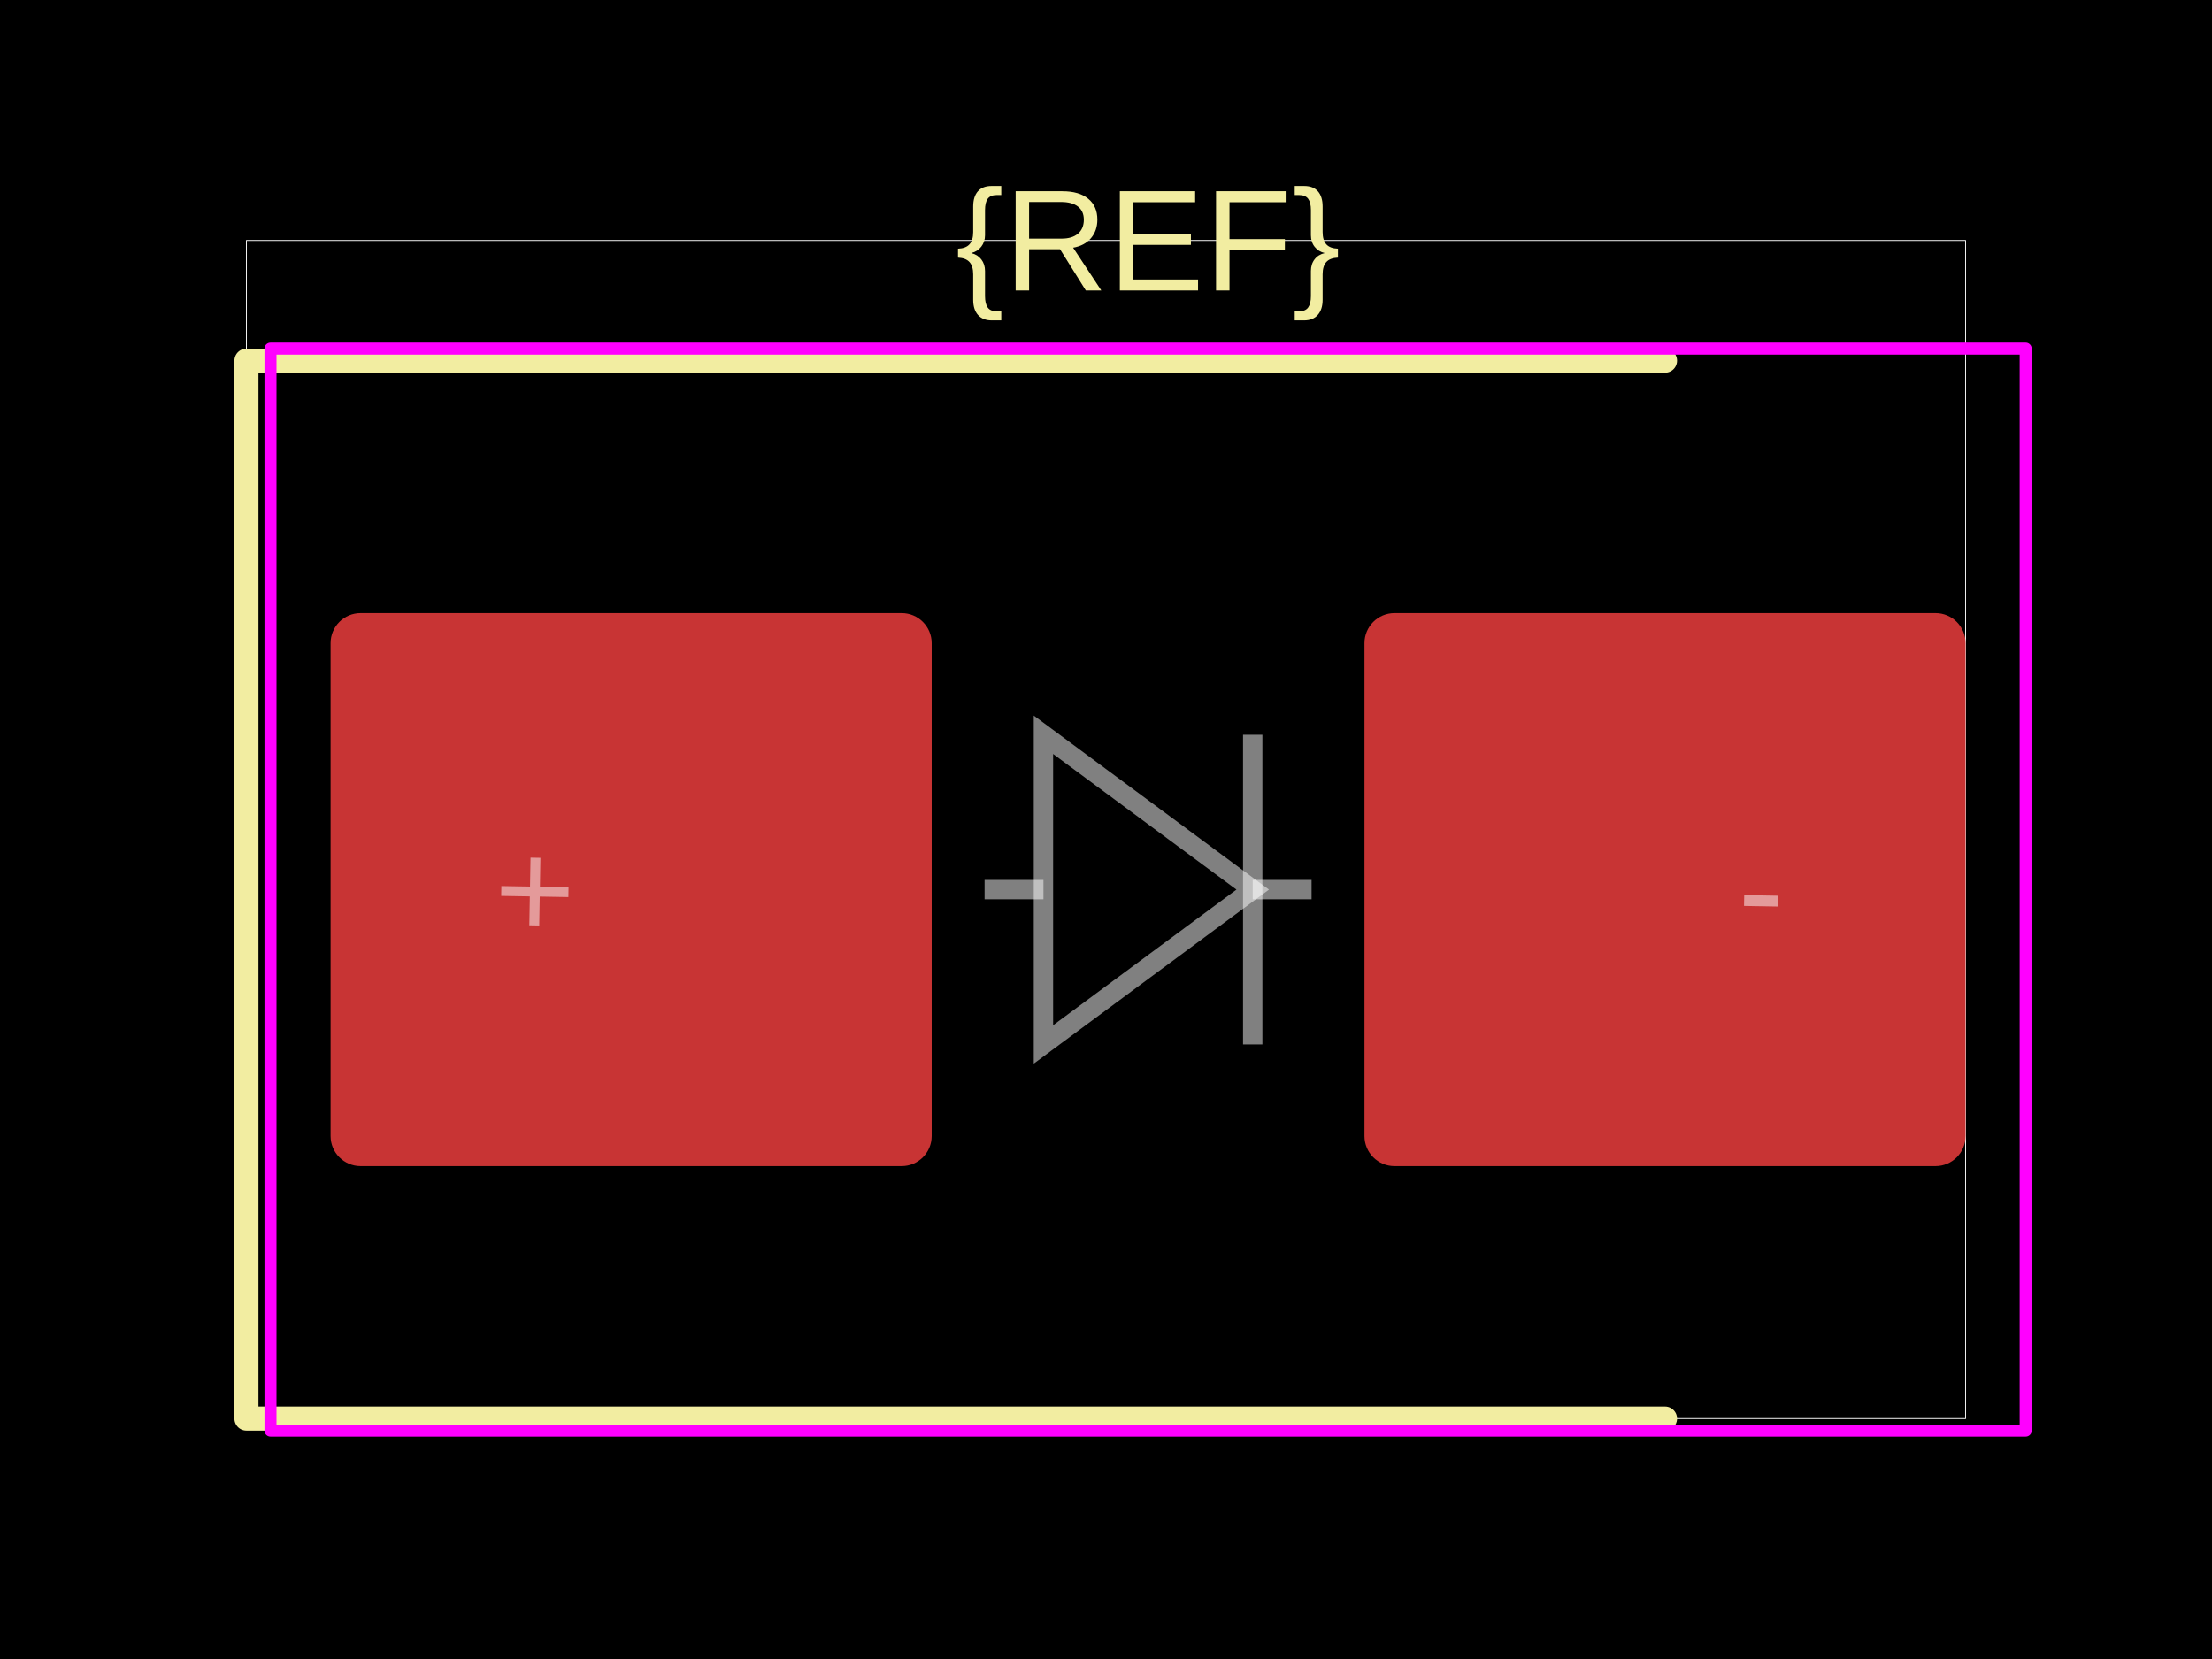
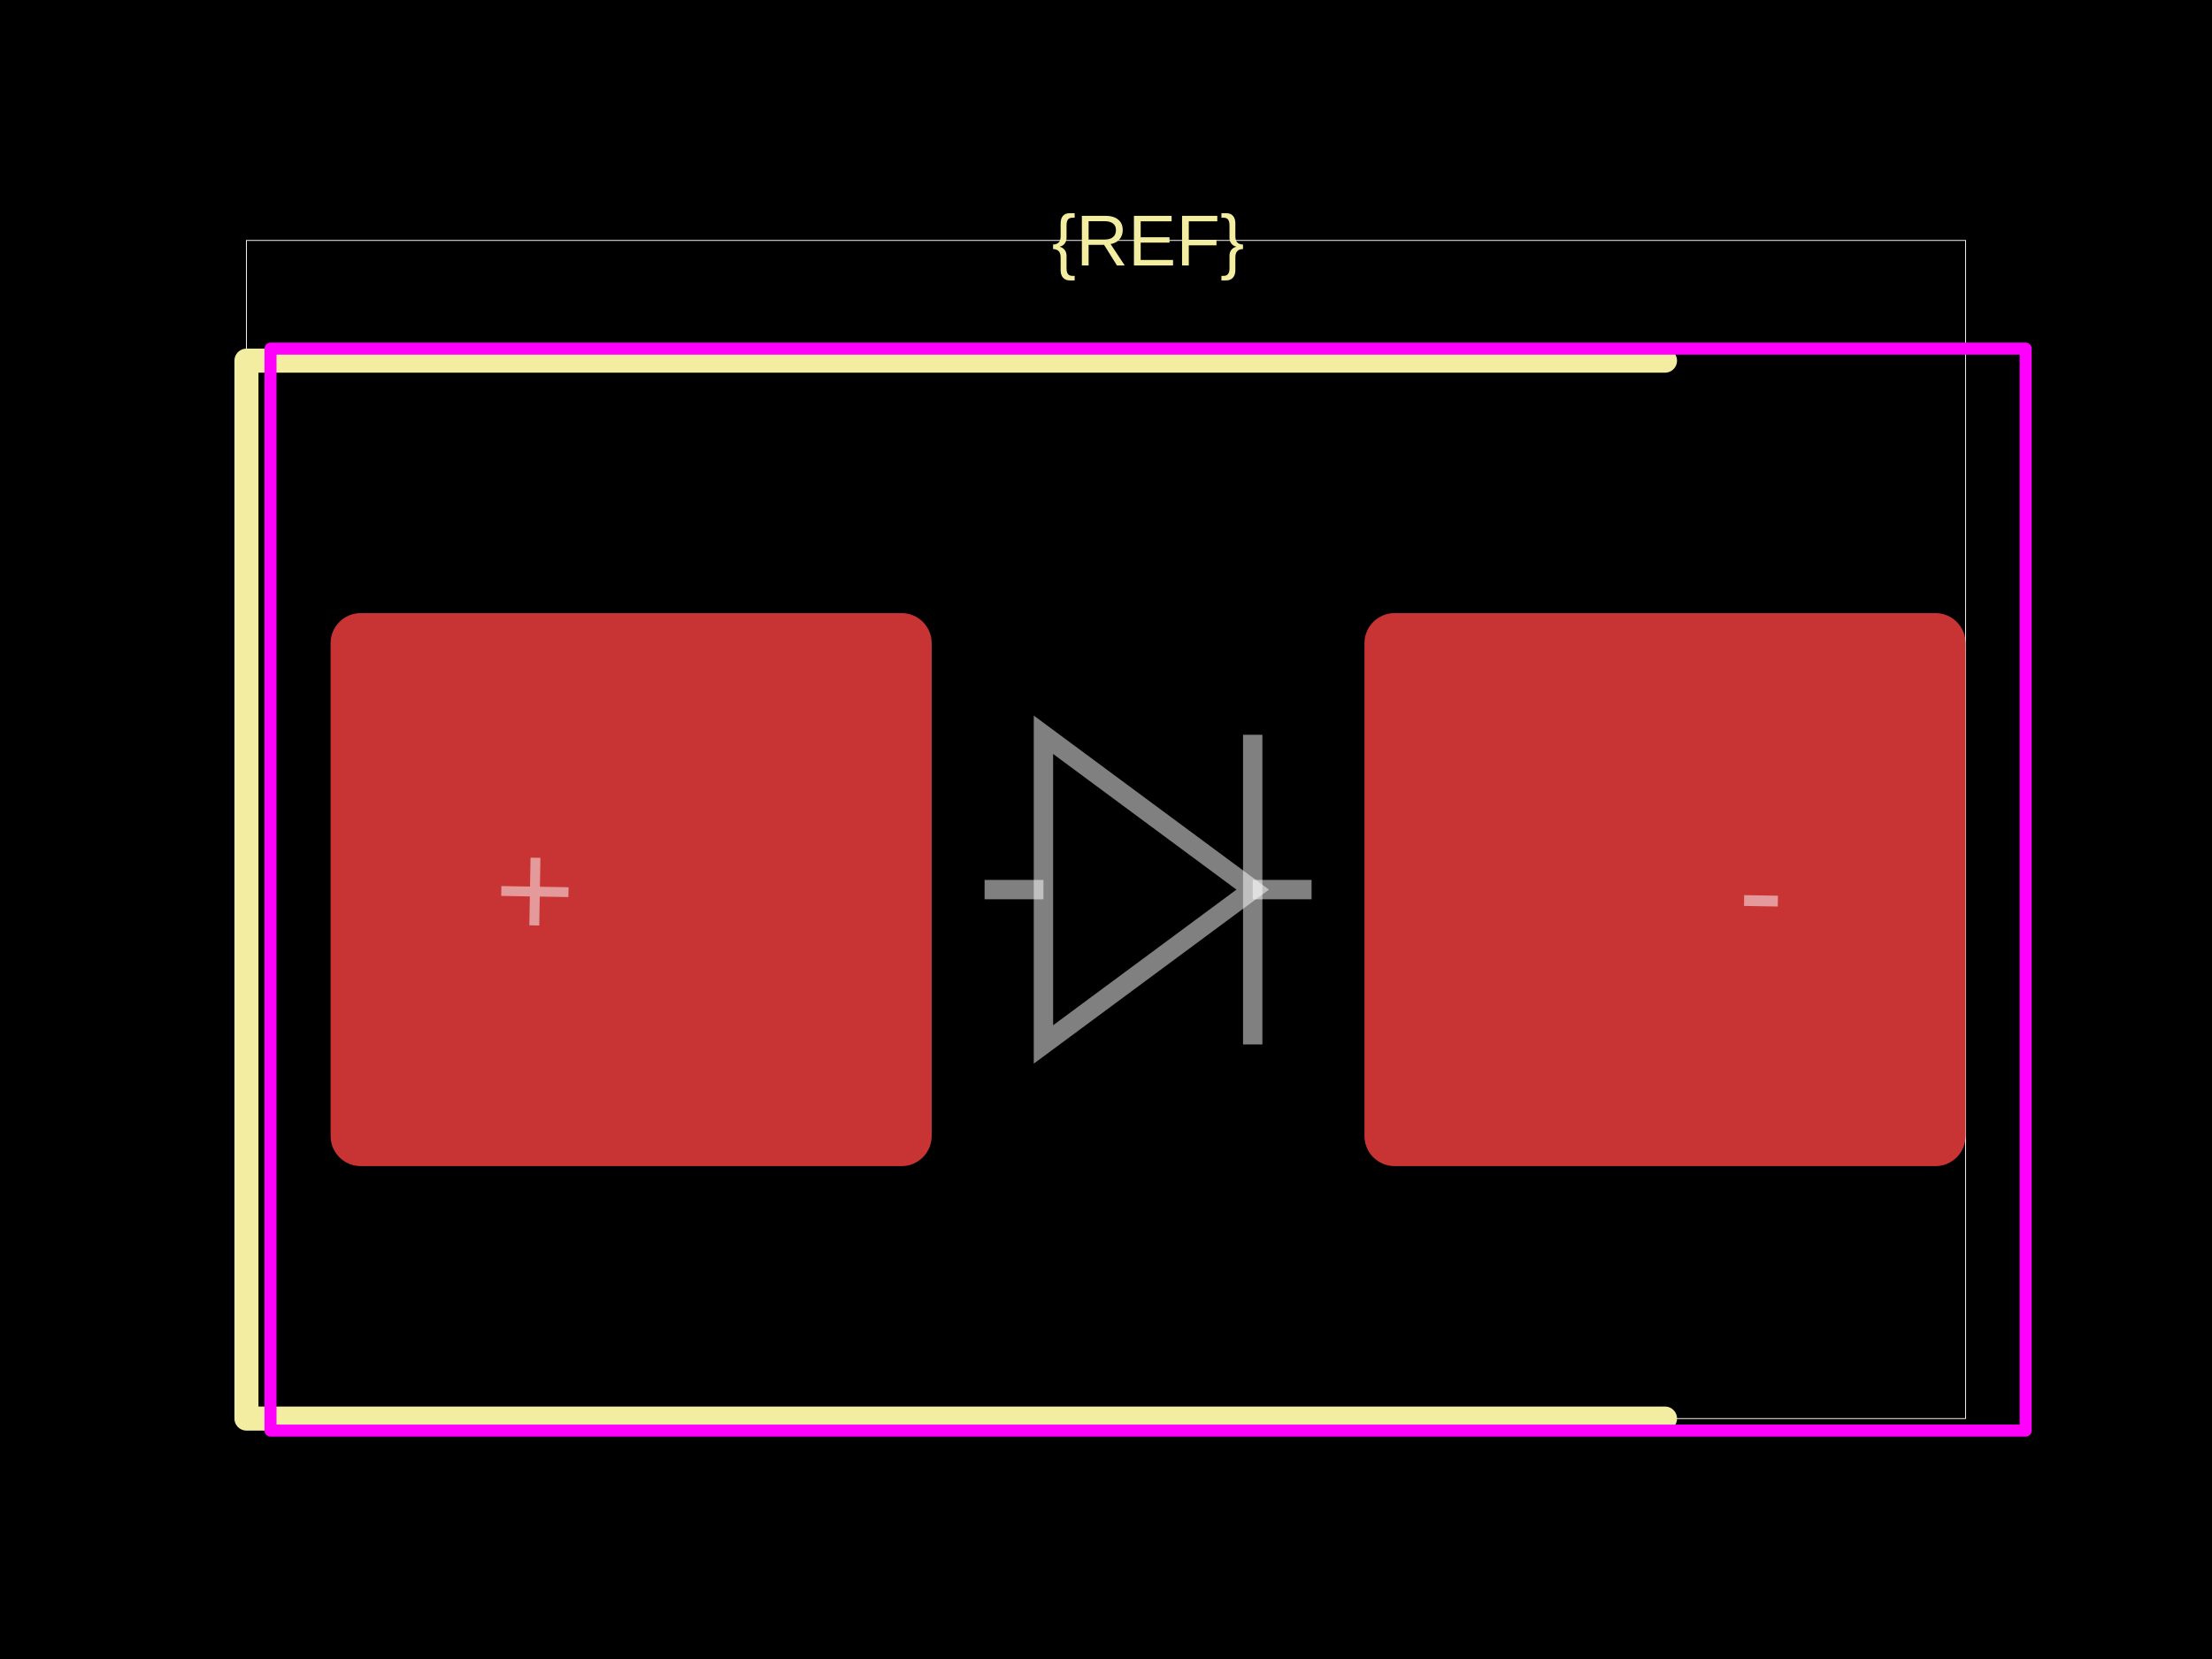
<svg xmlns="http://www.w3.org/2000/svg" width="800" height="600">
  <style />
  <rect class="boundary" x="0" y="0" fill="#000" width="800" height="600" data-type="pcb_background" data-pcb-layer="global" />
  <rect class="pcb-boundary" fill="none" stroke="#fff" stroke-width="0.3" x="89.13" y="86.957" width="621.739" height="426.087" data-type="pcb_boundary" data-pcb-layer="global" />
  <rect class="pcb-pad" fill="rgb(200, 52, 52)" x="119.565" y="221.739" width="217.391" height="200" data-type="pcb_smtpad" data-pcb-layer="top" rx="10.87" ry="10.87" />
  <rect class="pcb-pad" fill="rgb(200, 52, 52)" x="493.478" y="221.739" width="217.391" height="200" data-type="pcb_smtpad" data-pcb-layer="top" rx="10.87" ry="10.87" />
  <path class="pcb-silkscreen pcb-silkscreen-top" d="M 602.174 130.435 L 89.13 130.435 L 89.13 513.043 L 602.174 513.043" fill="none" stroke="#f2eda1" stroke-width="8.696" stroke-linecap="round" stroke-linejoin="round" data-pcb-component-id="" data-pcb-silkscreen-path-id="" data-type="pcb_silkscreen_path" data-pcb-layer="top" />
-   <text x="0" y="0" dx="0" dy="0" fill="#f2eda1" font-family="Arial, sans-serif" font-size="52.174" text-anchor="middle" dominant-baseline="central" transform="matrix(1,0,0,1,415.2174,86.95652)" class="pcb-silkscreen-text pcb-silkscreen-top" data-pcb-silkscreen-text-id="silkscreen_text_1" stroke="none" data-type="pcb_silkscreen_text" data-pcb-layer="top">{REF}</text>
+   <text x="0" y="0" dx="0" dy="0" fill="#f2eda1" font-family="Arial, sans-serif" font-size="26.087" text-anchor="middle" dominant-baseline="central" transform="matrix(1,0,0,1,415.2174,86.95652)" class="pcb-silkscreen-text pcb-silkscreen-top" data-pcb-silkscreen-text-id="silkscreen_text_1" stroke="none" data-type="pcb_silkscreen_text" data-pcb-layer="top">{REF}</text>
  <rect x="97.826" y="126.087" width="634.783" height="391.304" class="pcb-courtyard-rect pcb-courtyard-top" data-pcb-courtyard-rect-id="" data-type="pcb_courtyard_rect" data-pcb-layer="top" stroke-linejoin="round" fill="none" stroke="#FF00FF" stroke-width="4.348" />
  <path class="pcb-fabrication-note-path" stroke="rgba(255,255,255,0.5)" fill="none" d="M 356.087 321.739 L 377.374 321.739" stroke-width="7" data-pcb-component-id="" data-pcb-fabrication-note-path-id="diode_fabrication_note_anode_leg" data-type="pcb_fabrication_note_path" data-pcb-layer="overlay" />
  <path class="pcb-fabrication-note-path" stroke="rgba(255,255,255,0.5)" fill="none" d="M 377.374 265.739 L 453.061 321.739 L 377.374 377.739 Z" stroke-width="7" data-pcb-component-id="" data-pcb-fabrication-note-path-id="diode_fabrication_note_triangle" data-type="pcb_fabrication_note_path" data-pcb-layer="overlay" />
  <path class="pcb-fabrication-note-path" stroke="rgba(255,255,255,0.5)" fill="none" d="M 453.061 265.739 L 453.061 377.739" stroke-width="7" data-pcb-component-id="" data-pcb-fabrication-note-path-id="diode_fabrication_note_cathode" data-type="pcb_fabrication_note_path" data-pcb-layer="overlay" />
  <path class="pcb-fabrication-note-path" stroke="rgba(255,255,255,0.5)" fill="none" d="M 453.061 321.739 L 474.348 321.739" stroke-width="7" data-pcb-component-id="" data-pcb-fabrication-note-path-id="diode_fabrication_note_cathode_leg" data-type="pcb_fabrication_note_path" data-pcb-layer="overlay" />
  <text x="0" y="0" font-family="Arial, sans-serif" font-size="50" text-anchor="middle" dominant-baseline="central" transform="matrix(0.9998477,0.01745241,-0.01745241,0.9998477,193.4783,321.7391)" class="pcb-fabrication-note-text" fill="rgba(255,255,255,0.5)" data-type="pcb_fabrication_note_text" data-pcb-layer="overlay">+</text>
  <text x="0" y="0" font-family="Arial, sans-serif" font-size="50" text-anchor="middle" dominant-baseline="central" transform="matrix(0.9998477,0.01745241,-0.01745241,0.9998477,636.9565,321.7391)" class="pcb-fabrication-note-text" fill="rgba(255,255,255,0.5)" data-type="pcb_fabrication_note_text" data-pcb-layer="overlay">-</text>
</svg>
